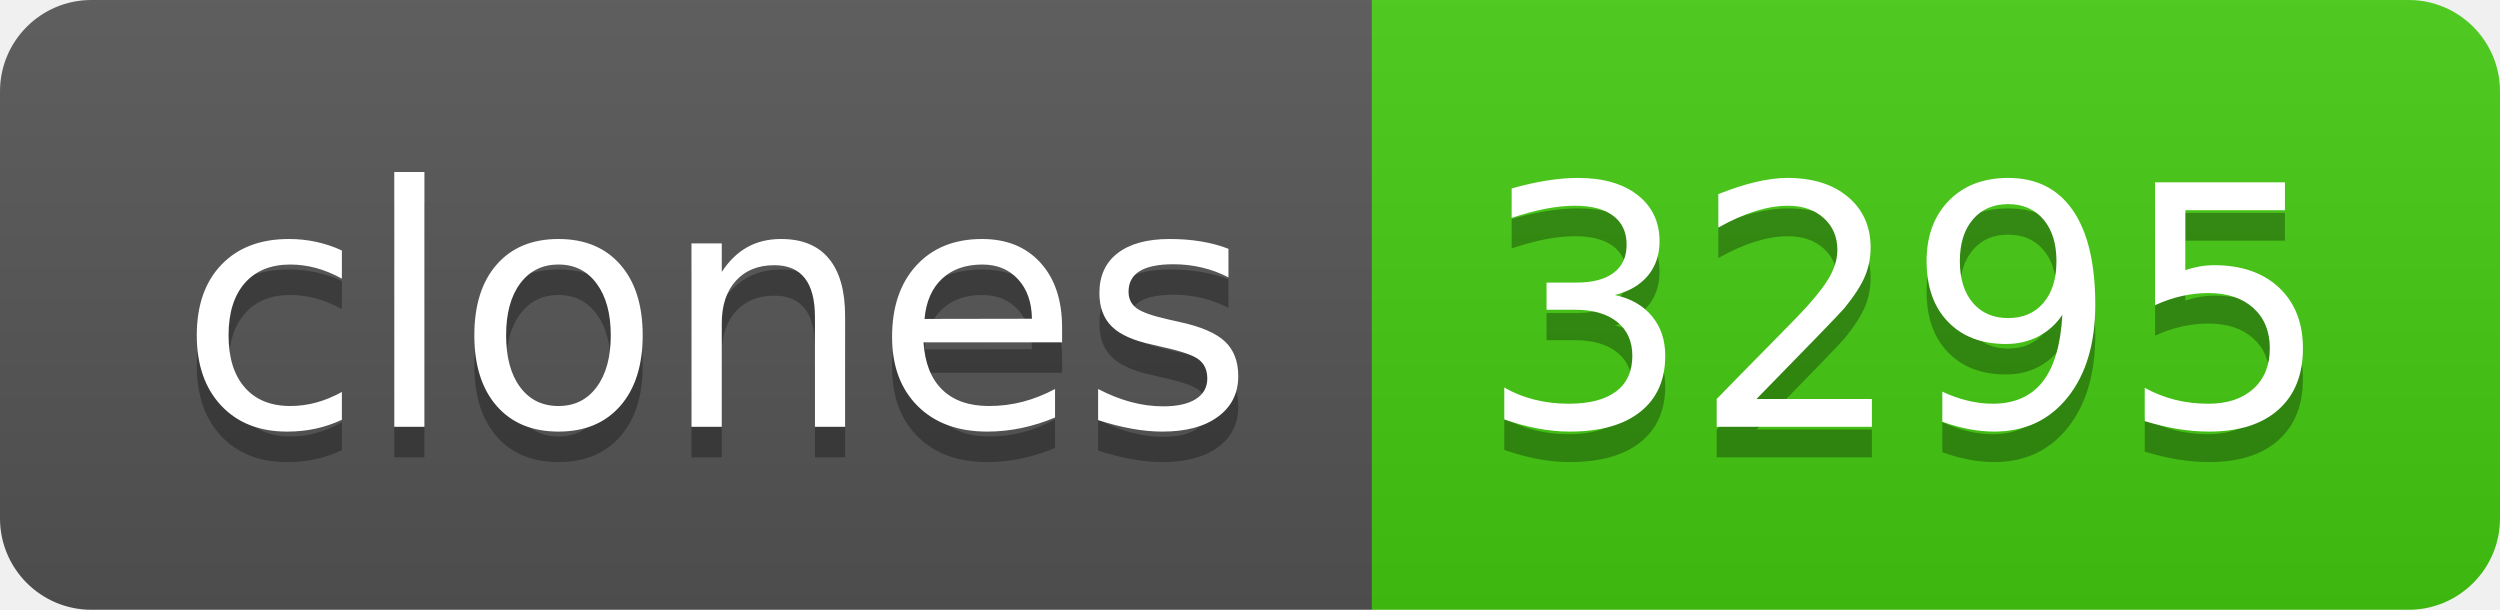
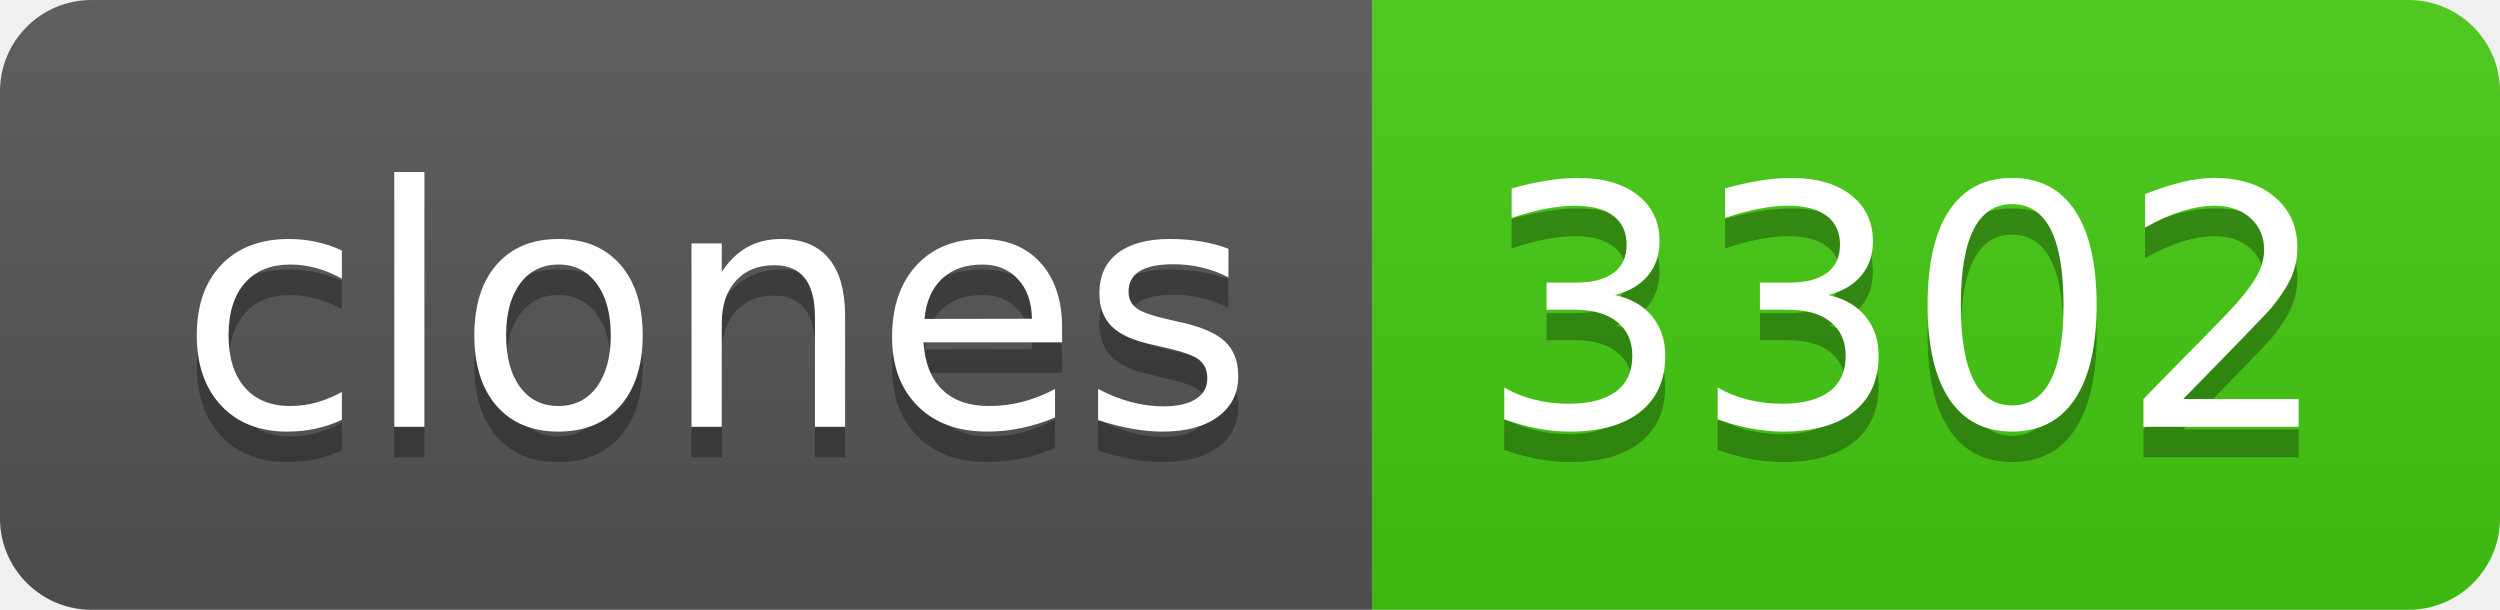
- <svg xmlns="http://www.w3.org/2000/svg" width="82" height="20" role="img" aria-label="clones: 3295">
+ <svg xmlns="http://www.w3.org/2000/svg" width="82" height="20" role="img" aria-label="clones: 3302">
  <linearGradient id="s" x2="0" y2="100%">
    <stop offset="0" stop-color="#bbb" stop-opacity=".1" />
    <stop offset="1" stop-opacity=".1" />
  </linearGradient>
  <clipPath id="r">
    <rect width="82" height="20" rx="3" fill="#fff" />
  </clipPath>
  <g clip-path="url(#r)">
    <rect width="45" height="20" fill="#555" />
    <rect x="45" width="37" height="20" fill="#4c1" />
    <rect width="82" height="20" fill="url(#s)" />
  </g>
  <g fill="#fff" text-anchor="middle" font-family="Verdana,Geneva,DejaVu Sans,sans-serif" text-rendering="geometricPrecision" font-size="110">
    <text aria-hidden="true" x="235" y="150" fill="#010101" fill-opacity=".3" transform="scale(.1)" textLength="350">clones</text>
    <text x="235" y="140" transform="scale(.1)" fill="#fff" textLength="350">clones</text>
-     <text aria-hidden="true" x="625" y="150" fill="#010101" fill-opacity=".3" transform="scale(.1)" textLength="270">3295</text>
-     <text x="625" y="140" transform="scale(.1)" fill="#fff" textLength="270">3295</text>
+     <text aria-hidden="true" x="625" y="150" fill="#010101" fill-opacity=".3" transform="scale(.1)" textLength="270">3302</text>
+     <text x="625" y="140" transform="scale(.1)" fill="#fff" textLength="270">3302</text>
  </g>
</svg>
